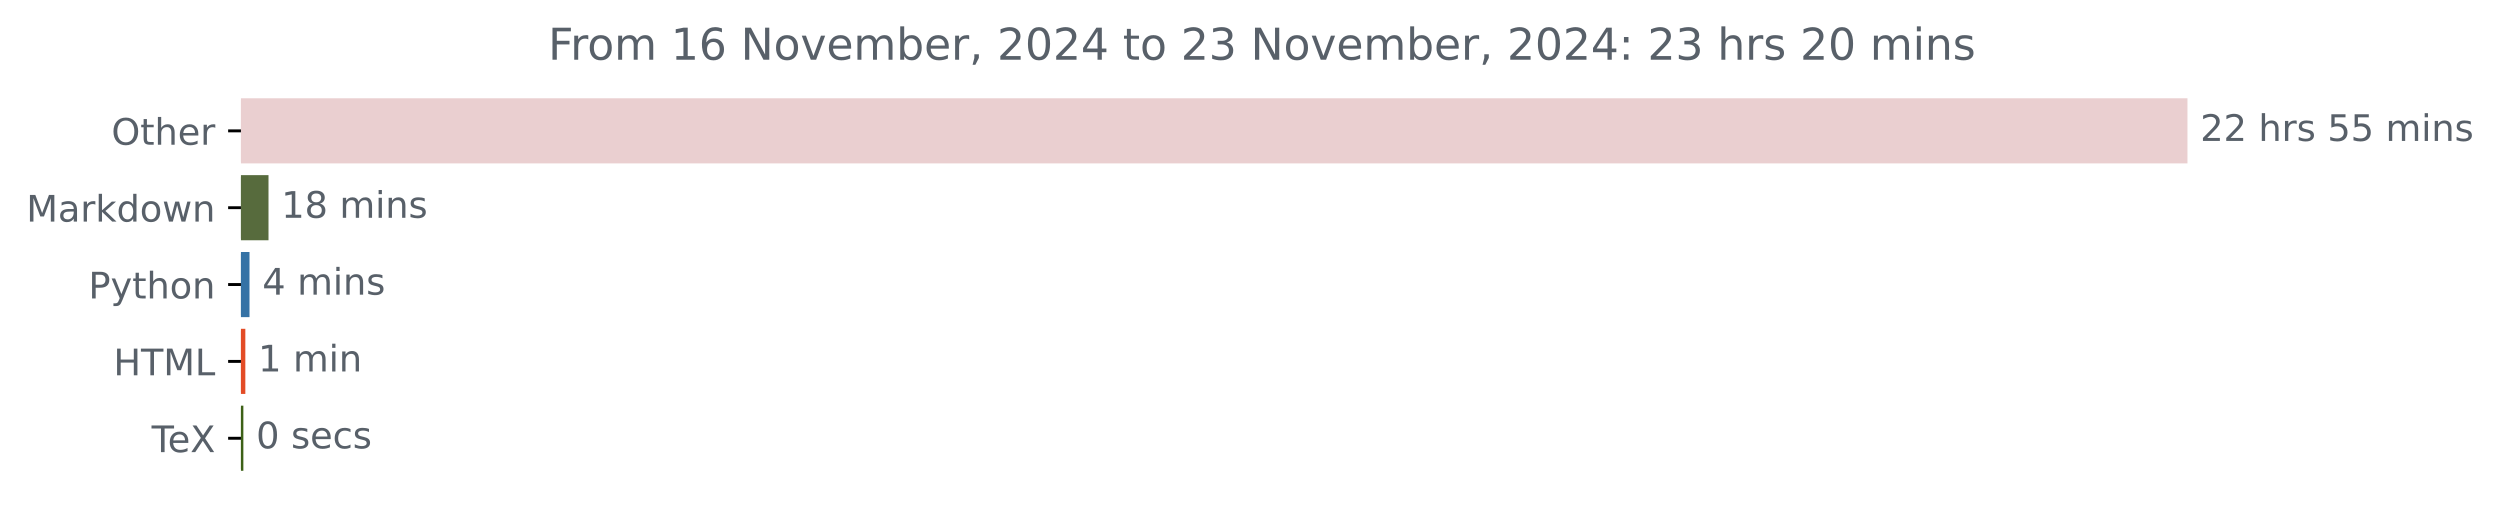
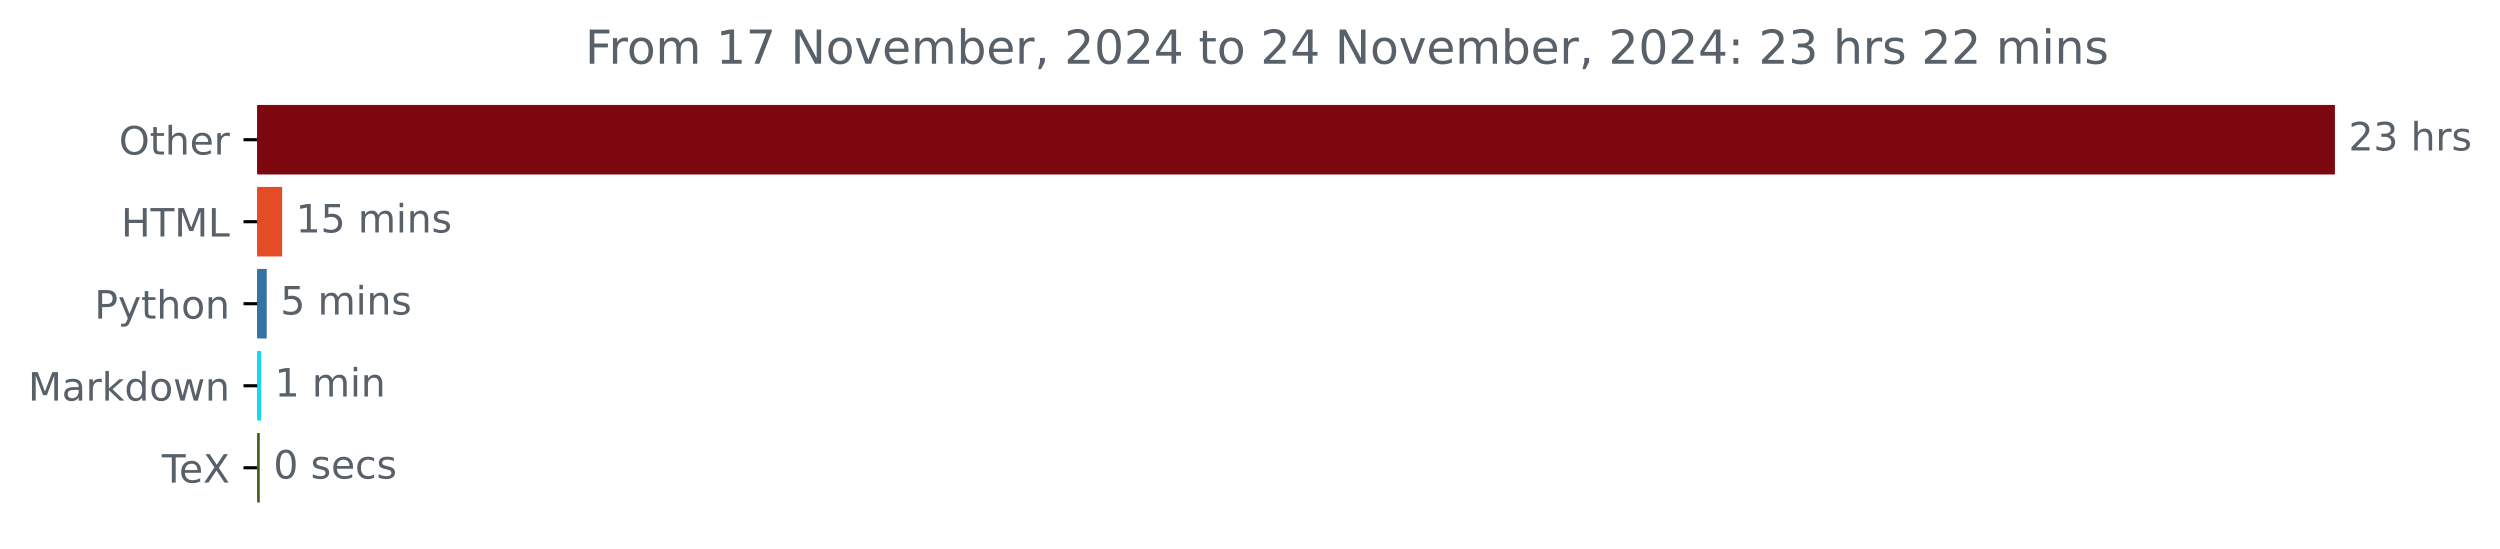
- <svg xmlns="http://www.w3.org/2000/svg" xmlns:xlink="http://www.w3.org/1999/xlink" width="683.177pt" height="140.398pt" viewBox="0 0 683.177 140.398" version="1.1">
+ <svg xmlns="http://www.w3.org/2000/svg" xmlns:xlink="http://www.w3.org/1999/xlink" width="640.03pt" height="140.398pt" viewBox="0 0 640.03 140.398" version="1.1">
  <defs>
    <style type="text/css">*{stroke-linejoin: round; stroke-linecap: butt}</style>
  </defs>
  <g id="figure_1">
    <g id="patch_1">
-       <path d="M 0 140.398  L 683.177 140.398  L 683.177 0  L 0 0  L 0 140.398  z " style="fill: none" />
+       <path d="M 0 140.398  L 640.03 140.398  L 640.03 0  L 0 0  L 0 140.398  z " style="fill: none" />
    </g>
    <g id="axes_1">
      <g id="patch_2">
-         <path d="M 65.841 27.358  L 597.269 27.358  L 597.269 44.158  L 65.841 44.158  z " clip-path="url(#p6b2991150c)" style="fill: #eacfd0; stroke: #eacfd0; stroke-linejoin: miter" />
+         <path d="M 65.841 27.358  L 597.269 27.358  L 597.269 44.158  L 65.841 44.158  z " clip-path="url(#p80f9302167)" style="fill: #7c070f; stroke: #7c070f; stroke-linejoin: miter" />
      </g>
      <g id="patch_3">
-         <path d="M 65.841 48.358  L 72.876 48.358  L 72.876 65.158  L 65.841 65.158  z " clip-path="url(#p6b2991150c)" style="fill: #576b3d; stroke: #576b3d; stroke-linejoin: miter" />
+         <path d="M 65.841 48.358  L 71.726 48.358  L 71.726 65.158  L 65.841 65.158  z " clip-path="url(#p80f9302167)" style="fill: #e34c26; stroke: #e34c26; stroke-linejoin: miter" />
      </g>
      <g id="patch_4">
-         <path d="M 65.841 69.358  L 67.681 69.358  L 67.681 86.158  L 65.841 86.158  z " clip-path="url(#p6b2991150c)" style="fill: #3572a5; stroke: #3572a5; stroke-linejoin: miter" />
+         <path d="M 65.841 69.358  L 67.784 69.358  L 67.784 86.158  L 65.841 86.158  z " clip-path="url(#p80f9302167)" style="fill: #3572a5; stroke: #3572a5; stroke-linejoin: miter" />
      </g>
      <g id="patch_5">
-         <path d="M 65.841 90.358  L 66.544 90.358  L 66.544 107.158  L 65.841 107.158  z " clip-path="url(#p6b2991150c)" style="fill: #e34c26; stroke: #e34c26; stroke-linejoin: miter" />
+         <path d="M 65.841 90.358  L 66.327 90.358  L 66.327 107.158  L 65.841 107.158  z " clip-path="url(#p80f9302167)" style="fill: #11d8f6; stroke: #11d8f6; stroke-linejoin: miter" />
      </g>
      <g id="patch_6">
-         <path d="M 65.841 111.358  L 66.003 111.358  L 66.003 128.158  L 65.841 128.158  z " clip-path="url(#p6b2991150c)" style="fill: #3d6117; stroke: #3d6117; stroke-linejoin: miter" />
+         <path d="M 65.841 111.358  L 66.003 111.358  L 66.003 128.158  L 65.841 128.158  z " clip-path="url(#p80f9302167)" style="fill: #3d6117; stroke: #3d6117; stroke-linejoin: miter" />
      </g>
      <g id="matplotlib.axis_1" />
      <g id="matplotlib.axis_2">
        <g id="ytick_1">
          <g id="line2d_1">
            <defs>
-               <path id="meda455f0bc" d="M 0 0  L -3.5 0  " style="stroke: #000000; stroke-width: 0.8" />
+               <path id="m6ab7ca5d8a" d="M 0 0  L -3.5 0  " style="stroke: #000000; stroke-width: 0.8" />
            </defs>
            <g>
-               <use xlink:href="#meda455f0bc" x="65.841" y="35.758" style="stroke: #000000; stroke-width: 0.8" />
+               <use xlink:href="#m6ab7ca5d8a" x="65.841" y="35.758" style="stroke: #000000; stroke-width: 0.8" />
            </g>
          </g>
          <g id="text_1">
            <g style="fill: #586069" transform="translate(30.44687 39.55734) scale(0.1 -0.1)">
              <defs>
                <path id="DejaVuSans-4f" d="M 2522 4238  Q 1834 4238 1429 3725  Q 1025 3213 1025 2328  Q 1025 1447 1429 934  Q 1834 422 2522 422  Q 3209 422 3611 934  Q 4013 1447 4013 2328  Q 4013 3213 3611 3725  Q 3209 4238 2522 4238  z M 2522 4750  Q 3503 4750 4090 4092  Q 4678 3434 4678 2328  Q 4678 1225 4090 567  Q 3503 -91 2522 -91  Q 1538 -91 948 565  Q 359 1222 359 2328  Q 359 3434 948 4092  Q 1538 4750 2522 4750  z " transform="scale(0.015625)" />
                <path id="DejaVuSans-74" d="M 1172 4494  L 1172 3500  L 2356 3500  L 2356 3053  L 1172 3053  L 1172 1153  Q 1172 725 1289 603  Q 1406 481 1766 481  L 2356 481  L 2356 0  L 1766 0  Q 1100 0 847 248  Q 594 497 594 1153  L 594 3053  L 172 3053  L 172 3500  L 594 3500  L 594 4494  L 1172 4494  z " transform="scale(0.015625)" />
                <path id="DejaVuSans-68" d="M 3513 2113  L 3513 0  L 2938 0  L 2938 2094  Q 2938 2591 2744 2837  Q 2550 3084 2163 3084  Q 1697 3084 1428 2787  Q 1159 2491 1159 1978  L 1159 0  L 581 0  L 581 4863  L 1159 4863  L 1159 2956  Q 1366 3272 1645 3428  Q 1925 3584 2291 3584  Q 2894 3584 3203 3211  Q 3513 2838 3513 2113  z " transform="scale(0.015625)" />
                <path id="DejaVuSans-65" d="M 3597 1894  L 3597 1613  L 953 1613  Q 991 1019 1311 708  Q 1631 397 2203 397  Q 2534 397 2845 478  Q 3156 559 3463 722  L 3463 178  Q 3153 47 2828 -22  Q 2503 -91 2169 -91  Q 1331 -91 842 396  Q 353 884 353 1716  Q 353 2575 817 3079  Q 1281 3584 2069 3584  Q 2775 3584 3186 3129  Q 3597 2675 3597 1894  z M 3022 2063  Q 3016 2534 2758 2815  Q 2500 3097 2075 3097  Q 1594 3097 1305 2825  Q 1016 2553 972 2059  L 3022 2063  z " transform="scale(0.015625)" />
                <path id="DejaVuSans-72" d="M 2631 2963  Q 2534 3019 2420 3045  Q 2306 3072 2169 3072  Q 1681 3072 1420 2755  Q 1159 2438 1159 1844  L 1159 0  L 581 0  L 581 3500  L 1159 3500  L 1159 2956  Q 1341 3275 1631 3429  Q 1922 3584 2338 3584  Q 2397 3584 2469 3576  Q 2541 3569 2628 3553  L 2631 2963  z " transform="scale(0.015625)" />
              </defs>
              <use xlink:href="#DejaVuSans-4f" />
              <use xlink:href="#DejaVuSans-74" x="78.711" />
              <use xlink:href="#DejaVuSans-68" x="117.92" />
              <use xlink:href="#DejaVuSans-65" x="181.299" />
              <use xlink:href="#DejaVuSans-72" x="242.822" />
            </g>
          </g>
        </g>
        <g id="ytick_2">
          <g id="line2d_2">
            <g>
-               <use xlink:href="#meda455f0bc" x="65.841" y="56.758" style="stroke: #000000; stroke-width: 0.8" />
+               <use xlink:href="#m6ab7ca5d8a" x="65.841" y="56.758" style="stroke: #000000; stroke-width: 0.8" />
            </g>
          </g>
          <g id="text_2">
-             <g style="fill: #586069" transform="translate(7.2 60.55734) scale(0.1 -0.1)">
-               <defs>
+             <g style="fill: #586069" transform="translate(31.0125 60.55734) scale(0.1 -0.1)">
+               <defs>
+                 <path id="DejaVuSans-48" d="M 628 4666  L 1259 4666  L 1259 2753  L 3553 2753  L 3553 4666  L 4184 4666  L 4184 0  L 3553 0  L 3553 2222  L 1259 2222  L 1259 0  L 628 0  L 628 4666  z " transform="scale(0.015625)" />
+                 <path id="DejaVuSans-54" d="M -19 4666  L 3928 4666  L 3928 4134  L 2272 4134  L 2272 0  L 1638 0  L 1638 4134  L -19 4134  L -19 4666  z " transform="scale(0.015625)" />
                <path id="DejaVuSans-4d" d="M 628 4666  L 1569 4666  L 2759 1491  L 3956 4666  L 4897 4666  L 4897 0  L 4281 0  L 4281 4097  L 3078 897  L 2444 897  L 1241 4097  L 1241 0  L 628 0  L 628 4666  z " transform="scale(0.015625)" />
+                 <path id="DejaVuSans-4c" d="M 628 4666  L 1259 4666  L 1259 531  L 3531 531  L 3531 0  L 628 0  L 628 4666  z " transform="scale(0.015625)" />
+               </defs>
+               <use xlink:href="#DejaVuSans-48" />
+               <use xlink:href="#DejaVuSans-54" x="75.195" />
+               <use xlink:href="#DejaVuSans-4d" x="136.279" />
+               <use xlink:href="#DejaVuSans-4c" x="222.559" />
+             </g>
+           </g>
+         </g>
+         <g id="ytick_3">
+           <g id="line2d_3">
+             <g>
+               <use xlink:href="#m6ab7ca5d8a" x="65.841" y="77.758" style="stroke: #000000; stroke-width: 0.8" />
+             </g>
+           </g>
+           <g id="text_3">
+             <g style="fill: #586069" transform="translate(24.17813 81.55734) scale(0.1 -0.1)">
+               <defs>
+                 <path id="DejaVuSans-50" d="M 1259 4147  L 1259 2394  L 2053 2394  Q 2494 2394 2734 2622  Q 2975 2850 2975 3272  Q 2975 3691 2734 3919  Q 2494 4147 2053 4147  L 1259 4147  z M 628 4666  L 2053 4666  Q 2838 4666 3239 4311  Q 3641 3956 3641 3272  Q 3641 2581 3239 2228  Q 2838 1875 2053 1875  L 1259 1875  L 1259 0  L 628 0  L 628 4666  z " transform="scale(0.015625)" />
+                 <path id="DejaVuSans-79" d="M 2059 -325  Q 1816 -950 1584 -1140  Q 1353 -1331 966 -1331  L 506 -1331  L 506 -850  L 844 -850  Q 1081 -850 1212 -737  Q 1344 -625 1503 -206  L 1606 56  L 191 3500  L 800 3500  L 1894 763  L 2988 3500  L 3597 3500  L 2059 -325  z " transform="scale(0.015625)" />
+                 <path id="DejaVuSans-6f" d="M 1959 3097  Q 1497 3097 1228 2736  Q 959 2375 959 1747  Q 959 1119 1226 758  Q 1494 397 1959 397  Q 2419 397 2687 759  Q 2956 1122 2956 1747  Q 2956 2369 2687 2733  Q 2419 3097 1959 3097  z M 1959 3584  Q 2709 3584 3137 3096  Q 3566 2609 3566 1747  Q 3566 888 3137 398  Q 2709 -91 1959 -91  Q 1206 -91 779 398  Q 353 888 353 1747  Q 353 2609 779 3096  Q 1206 3584 1959 3584  z " transform="scale(0.015625)" />
+                 <path id="DejaVuSans-6e" d="M 3513 2113  L 3513 0  L 2938 0  L 2938 2094  Q 2938 2591 2744 2837  Q 2550 3084 2163 3084  Q 1697 3084 1428 2787  Q 1159 2491 1159 1978  L 1159 0  L 581 0  L 581 3500  L 1159 3500  L 1159 2956  Q 1366 3272 1645 3428  Q 1925 3584 2291 3584  Q 2894 3584 3203 3211  Q 3513 2838 3513 2113  z " transform="scale(0.015625)" />
+               </defs>
+               <use xlink:href="#DejaVuSans-50" />
+               <use xlink:href="#DejaVuSans-79" x="60.303" />
+               <use xlink:href="#DejaVuSans-74" x="119.482" />
+               <use xlink:href="#DejaVuSans-68" x="158.691" />
+               <use xlink:href="#DejaVuSans-6f" x="222.07" />
+               <use xlink:href="#DejaVuSans-6e" x="283.252" />
+             </g>
+           </g>
+         </g>
+         <g id="ytick_4">
+           <g id="line2d_4">
+             <g>
+               <use xlink:href="#m6ab7ca5d8a" x="65.841" y="98.758" style="stroke: #000000; stroke-width: 0.8" />
+             </g>
+           </g>
+           <g id="text_4">
+             <g style="fill: #586069" transform="translate(7.2 102.5573) scale(0.1 -0.1)">
+               <defs>
                <path id="DejaVuSans-61" d="M 2194 1759  Q 1497 1759 1228 1600  Q 959 1441 959 1056  Q 959 750 1161 570  Q 1363 391 1709 391  Q 2188 391 2477 730  Q 2766 1069 2766 1631  L 2766 1759  L 2194 1759  z M 3341 1997  L 3341 0  L 2766 0  L 2766 531  Q 2569 213 2275 61  Q 1981 -91 1556 -91  Q 1019 -91 701 211  Q 384 513 384 1019  Q 384 1609 779 1909  Q 1175 2209 1959 2209  L 2766 2209  L 2766 2266  Q 2766 2663 2505 2880  Q 2244 3097 1772 3097  Q 1472 3097 1187 3025  Q 903 2953 641 2809  L 641 3341  Q 956 3463 1253 3523  Q 1550 3584 1831 3584  Q 2591 3584 2966 3190  Q 3341 2797 3341 1997  z " transform="scale(0.015625)" />
                <path id="DejaVuSans-6b" d="M 581 4863  L 1159 4863  L 1159 1991  L 2875 3500  L 3609 3500  L 1753 1863  L 3688 0  L 2938 0  L 1159 1709  L 1159 0  L 581 0  L 581 4863  z " transform="scale(0.015625)" />
                <path id="DejaVuSans-64" d="M 2906 2969  L 2906 4863  L 3481 4863  L 3481 0  L 2906 0  L 2906 525  Q 2725 213 2448 61  Q 2172 -91 1784 -91  Q 1150 -91 751 415  Q 353 922 353 1747  Q 353 2572 751 3078  Q 1150 3584 1784 3584  Q 2172 3584 2448 3432  Q 2725 3281 2906 2969  z M 947 1747  Q 947 1113 1208 752  Q 1469 391 1925 391  Q 2381 391 2643 752  Q 2906 1113 2906 1747  Q 2906 2381 2643 2742  Q 2381 3103 1925 3103  Q 1469 3103 1208 2742  Q 947 2381 947 1747  z " transform="scale(0.015625)" />
-                 <path id="DejaVuSans-6f" d="M 1959 3097  Q 1497 3097 1228 2736  Q 959 2375 959 1747  Q 959 1119 1226 758  Q 1494 397 1959 397  Q 2419 397 2687 759  Q 2956 1122 2956 1747  Q 2956 2369 2687 2733  Q 2419 3097 1959 3097  z M 1959 3584  Q 2709 3584 3137 3096  Q 3566 2609 3566 1747  Q 3566 888 3137 398  Q 2709 -91 1959 -91  Q 1206 -91 779 398  Q 353 888 353 1747  Q 353 2609 779 3096  Q 1206 3584 1959 3584  z " transform="scale(0.015625)" />
                <path id="DejaVuSans-77" d="M 269 3500  L 844 3500  L 1563 769  L 2278 3500  L 2956 3500  L 3675 769  L 4391 3500  L 4966 3500  L 4050 0  L 3372 0  L 2619 2869  L 1863 0  L 1184 0  L 269 3500  z " transform="scale(0.015625)" />
-                 <path id="DejaVuSans-6e" d="M 3513 2113  L 3513 0  L 2938 0  L 2938 2094  Q 2938 2591 2744 2837  Q 2550 3084 2163 3084  Q 1697 3084 1428 2787  Q 1159 2491 1159 1978  L 1159 0  L 581 0  L 581 3500  L 1159 3500  L 1159 2956  Q 1366 3272 1645 3428  Q 1925 3584 2291 3584  Q 2894 3584 3203 3211  Q 3513 2838 3513 2113  z " transform="scale(0.015625)" />
              </defs>
              <use xlink:href="#DejaVuSans-4d" />
              <use xlink:href="#DejaVuSans-61" x="86.279" />
              <use xlink:href="#DejaVuSans-72" x="147.559" />
              <use xlink:href="#DejaVuSans-6b" x="188.672" />
              <use xlink:href="#DejaVuSans-64" x="246.582" />
              <use xlink:href="#DejaVuSans-6f" x="310.059" />
              <use xlink:href="#DejaVuSans-77" x="371.24" />
              <use xlink:href="#DejaVuSans-6e" x="453.027" />
            </g>
          </g>
        </g>
-         <g id="ytick_3">
-           <g id="line2d_3">
-             <g>
-               <use xlink:href="#meda455f0bc" x="65.841" y="77.758" style="stroke: #000000; stroke-width: 0.8" />
-             </g>
-           </g>
-           <g id="text_3">
-             <g style="fill: #586069" transform="translate(24.17813 81.55734) scale(0.1 -0.1)">
-               <defs>
-                 <path id="DejaVuSans-50" d="M 1259 4147  L 1259 2394  L 2053 2394  Q 2494 2394 2734 2622  Q 2975 2850 2975 3272  Q 2975 3691 2734 3919  Q 2494 4147 2053 4147  L 1259 4147  z M 628 4666  L 2053 4666  Q 2838 4666 3239 4311  Q 3641 3956 3641 3272  Q 3641 2581 3239 2228  Q 2838 1875 2053 1875  L 1259 1875  L 1259 0  L 628 0  L 628 4666  z " transform="scale(0.015625)" />
-                 <path id="DejaVuSans-79" d="M 2059 -325  Q 1816 -950 1584 -1140  Q 1353 -1331 966 -1331  L 506 -1331  L 506 -850  L 844 -850  Q 1081 -850 1212 -737  Q 1344 -625 1503 -206  L 1606 56  L 191 3500  L 800 3500  L 1894 763  L 2988 3500  L 3597 3500  L 2059 -325  z " transform="scale(0.015625)" />
-               </defs>
-               <use xlink:href="#DejaVuSans-50" />
-               <use xlink:href="#DejaVuSans-79" x="60.303" />
-               <use xlink:href="#DejaVuSans-74" x="119.482" />
-               <use xlink:href="#DejaVuSans-68" x="158.691" />
-               <use xlink:href="#DejaVuSans-6f" x="222.07" />
-               <use xlink:href="#DejaVuSans-6e" x="283.252" />
-             </g>
-           </g>
-         </g>
-         <g id="ytick_4">
-           <g id="line2d_4">
-             <g>
-               <use xlink:href="#meda455f0bc" x="65.841" y="98.758" style="stroke: #000000; stroke-width: 0.8" />
-             </g>
-           </g>
-           <g id="text_4">
-             <g style="fill: #586069" transform="translate(31.0125 102.5573) scale(0.1 -0.1)">
-               <defs>
-                 <path id="DejaVuSans-48" d="M 628 4666  L 1259 4666  L 1259 2753  L 3553 2753  L 3553 4666  L 4184 4666  L 4184 0  L 3553 0  L 3553 2222  L 1259 2222  L 1259 0  L 628 0  L 628 4666  z " transform="scale(0.015625)" />
-                 <path id="DejaVuSans-54" d="M -19 4666  L 3928 4666  L 3928 4134  L 2272 4134  L 2272 0  L 1638 0  L 1638 4134  L -19 4134  L -19 4666  z " transform="scale(0.015625)" />
-                 <path id="DejaVuSans-4c" d="M 628 4666  L 1259 4666  L 1259 531  L 3531 531  L 3531 0  L 628 0  L 628 4666  z " transform="scale(0.015625)" />
-               </defs>
-               <use xlink:href="#DejaVuSans-48" />
-               <use xlink:href="#DejaVuSans-54" x="75.195" />
-               <use xlink:href="#DejaVuSans-4d" x="136.279" />
-               <use xlink:href="#DejaVuSans-4c" x="222.559" />
-             </g>
-           </g>
-         </g>
        <g id="ytick_5">
          <g id="line2d_5">
            <g>
-               <use xlink:href="#meda455f0bc" x="65.841" y="119.758" style="stroke: #000000; stroke-width: 0.8" />
+               <use xlink:href="#m6ab7ca5d8a" x="65.841" y="119.758" style="stroke: #000000; stroke-width: 0.8" />
            </g>
          </g>
          <g id="text_5">
            <g style="fill: #586069" transform="translate(41.42969 123.5573) scale(0.1 -0.1)">
              <defs>
                <path id="DejaVuSans-58" d="M 403 4666  L 1081 4666  L 2241 2931  L 3406 4666  L 4084 4666  L 2584 2425  L 4184 0  L 3506 0  L 2194 1984  L 872 0  L 191 0  L 1856 2491  L 403 4666  z " transform="scale(0.015625)" />
              </defs>
              <use xlink:href="#DejaVuSans-54" />
              <use xlink:href="#DejaVuSans-65" x="44.084" />
              <use xlink:href="#DejaVuSans-58" x="105.607" />
            </g>
          </g>
        </g>
      </g>
      <g id="text_6">
        <g style="fill: #586069" transform="translate(601.2692 38.5175) scale(0.1 -0.1)">
          <defs>
            <path id="DejaVuSans-32" d="M 1228 531  L 3431 531  L 3431 0  L 469 0  L 469 531  Q 828 903 1448 1529  Q 2069 2156 2228 2338  Q 2531 2678 2651 2914  Q 2772 3150 2772 3378  Q 2772 3750 2511 3984  Q 2250 4219 1831 4219  Q 1534 4219 1204 4116  Q 875 4013 500 3803  L 500 4441  Q 881 4594 1212 4672  Q 1544 4750 1819 4750  Q 2544 4750 2975 4387  Q 3406 4025 3406 3419  Q 3406 3131 3298 2873  Q 3191 2616 2906 2266  Q 2828 2175 2409 1742  Q 1991 1309 1228 531  z " transform="scale(0.015625)" />
+             <path id="DejaVuSans-33" d="M 2597 2516  Q 3050 2419 3304 2112  Q 3559 1806 3559 1356  Q 3559 666 3084 287  Q 2609 -91 1734 -91  Q 1441 -91 1130 -33  Q 819 25 488 141  L 488 750  Q 750 597 1062 519  Q 1375 441 1716 441  Q 2309 441 2620 675  Q 2931 909 2931 1356  Q 2931 1769 2642 2001  Q 2353 2234 1838 2234  L 1294 2234  L 1294 2753  L 1863 2753  Q 2328 2753 2575 2939  Q 2822 3125 2822 3475  Q 2822 3834 2567 4026  Q 2313 4219 1838 4219  Q 1578 4219 1281 4162  Q 984 4106 628 3988  L 628 4550  Q 988 4650 1302 4700  Q 1616 4750 1894 4750  Q 2613 4750 3031 4423  Q 3450 4097 3450 3541  Q 3450 3153 3228 2886  Q 3006 2619 2597 2516  z " transform="scale(0.015625)" />
            <path id="DejaVuSans-20" transform="scale(0.015625)" />
            <path id="DejaVuSans-73" d="M 2834 3397  L 2834 2853  Q 2591 2978 2328 3040  Q 2066 3103 1784 3103  Q 1356 3103 1142 2972  Q 928 2841 928 2578  Q 928 2378 1081 2264  Q 1234 2150 1697 2047  L 1894 2003  Q 2506 1872 2764 1633  Q 3022 1394 3022 966  Q 3022 478 2636 193  Q 2250 -91 1575 -91  Q 1294 -91 989 -36  Q 684 19 347 128  L 347 722  Q 666 556 975 473  Q 1284 391 1588 391  Q 1994 391 2212 530  Q 2431 669 2431 922  Q 2431 1156 2273 1281  Q 2116 1406 1581 1522  L 1381 1569  Q 847 1681 609 1914  Q 372 2147 372 2553  Q 372 3047 722 3315  Q 1072 3584 1716 3584  Q 2034 3584 2315 3537  Q 2597 3491 2834 3397  z " transform="scale(0.015625)" />
-             <path id="DejaVuSans-35" d="M 691 4666  L 3169 4666  L 3169 4134  L 1269 4134  L 1269 2991  Q 1406 3038 1543 3061  Q 1681 3084 1819 3084  Q 2600 3084 3056 2656  Q 3513 2228 3513 1497  Q 3513 744 3044 326  Q 2575 -91 1722 -91  Q 1428 -91 1123 -41  Q 819 9 494 109  L 494 744  Q 775 591 1075 516  Q 1375 441 1709 441  Q 2250 441 2565 725  Q 2881 1009 2881 1497  Q 2881 1984 2565 2268  Q 2250 2553 1709 2553  Q 1456 2553 1204 2497  Q 953 2441 691 2322  L 691 4666  z " transform="scale(0.015625)" />
-             <path id="DejaVuSans-6d" d="M 3328 2828  Q 3544 3216 3844 3400  Q 4144 3584 4550 3584  Q 5097 3584 5394 3201  Q 5691 2819 5691 2113  L 5691 0  L 5113 0  L 5113 2094  Q 5113 2597 4934 2840  Q 4756 3084 4391 3084  Q 3944 3084 3684 2787  Q 3425 2491 3425 1978  L 3425 0  L 2847 0  L 2847 2094  Q 2847 2600 2669 2842  Q 2491 3084 2119 3084  Q 1678 3084 1418 2786  Q 1159 2488 1159 1978  L 1159 0  L 581 0  L 581 3500  L 1159 3500  L 1159 2956  Q 1356 3278 1631 3431  Q 1906 3584 2284 3584  Q 2666 3584 2933 3390  Q 3200 3197 3328 2828  z " transform="scale(0.015625)" />
-             <path id="DejaVuSans-69" d="M 603 3500  L 1178 3500  L 1178 0  L 603 0  L 603 3500  z M 603 4863  L 1178 4863  L 1178 4134  L 603 4134  L 603 4863  z " transform="scale(0.015625)" />
          </defs>
          <use xlink:href="#DejaVuSans-32" />
-           <use xlink:href="#DejaVuSans-32" x="63.623" />
+           <use xlink:href="#DejaVuSans-33" x="63.623" />
          <use xlink:href="#DejaVuSans-20" x="127.246" />
          <use xlink:href="#DejaVuSans-68" x="159.033" />
          <use xlink:href="#DejaVuSans-72" x="222.412" />
          <use xlink:href="#DejaVuSans-73" x="263.525" />
-           <use xlink:href="#DejaVuSans-20" x="315.625" />
-           <use xlink:href="#DejaVuSans-35" x="347.412" />
-           <use xlink:href="#DejaVuSans-35" x="411.035" />
-           <use xlink:href="#DejaVuSans-20" x="474.658" />
-           <use xlink:href="#DejaVuSans-6d" x="506.445" />
-           <use xlink:href="#DejaVuSans-69" x="603.857" />
-           <use xlink:href="#DejaVuSans-6e" x="631.641" />
-           <use xlink:href="#DejaVuSans-73" x="695.02" />
        </g>
      </g>
      <g id="text_7">
-         <g style="fill: #586069" transform="translate(76.87583 59.5175) scale(0.1 -0.1)">
+         <g style="fill: #586069" transform="translate(75.72559 59.5175) scale(0.1 -0.1)">
          <defs>
            <path id="DejaVuSans-31" d="M 794 531  L 1825 531  L 1825 4091  L 703 3866  L 703 4441  L 1819 4666  L 2450 4666  L 2450 531  L 3481 531  L 3481 0  L 794 0  L 794 531  z " transform="scale(0.015625)" />
-             <path id="DejaVuSans-38" d="M 2034 2216  Q 1584 2216 1326 1975  Q 1069 1734 1069 1313  Q 1069 891 1326 650  Q 1584 409 2034 409  Q 2484 409 2743 651  Q 3003 894 3003 1313  Q 3003 1734 2745 1975  Q 2488 2216 2034 2216  z M 1403 2484  Q 997 2584 770 2862  Q 544 3141 544 3541  Q 544 4100 942 4425  Q 1341 4750 2034 4750  Q 2731 4750 3128 4425  Q 3525 4100 3525 3541  Q 3525 3141 3298 2862  Q 3072 2584 2669 2484  Q 3125 2378 3379 2068  Q 3634 1759 3634 1313  Q 3634 634 3220 271  Q 2806 -91 2034 -91  Q 1263 -91 848 271  Q 434 634 434 1313  Q 434 1759 690 2068  Q 947 2378 1403 2484  z M 1172 3481  Q 1172 3119 1398 2916  Q 1625 2713 2034 2713  Q 2441 2713 2670 2916  Q 2900 3119 2900 3481  Q 2900 3844 2670 4047  Q 2441 4250 2034 4250  Q 1625 4250 1398 4047  Q 1172 3844 1172 3481  z " transform="scale(0.015625)" />
+             <path id="DejaVuSans-35" d="M 691 4666  L 3169 4666  L 3169 4134  L 1269 4134  L 1269 2991  Q 1406 3038 1543 3061  Q 1681 3084 1819 3084  Q 2600 3084 3056 2656  Q 3513 2228 3513 1497  Q 3513 744 3044 326  Q 2575 -91 1722 -91  Q 1428 -91 1123 -41  Q 819 9 494 109  L 494 744  Q 775 591 1075 516  Q 1375 441 1709 441  Q 2250 441 2565 725  Q 2881 1009 2881 1497  Q 2881 1984 2565 2268  Q 2250 2553 1709 2553  Q 1456 2553 1204 2497  Q 953 2441 691 2322  L 691 4666  z " transform="scale(0.015625)" />
+             <path id="DejaVuSans-6d" d="M 3328 2828  Q 3544 3216 3844 3400  Q 4144 3584 4550 3584  Q 5097 3584 5394 3201  Q 5691 2819 5691 2113  L 5691 0  L 5113 0  L 5113 2094  Q 5113 2597 4934 2840  Q 4756 3084 4391 3084  Q 3944 3084 3684 2787  Q 3425 2491 3425 1978  L 3425 0  L 2847 0  L 2847 2094  Q 2847 2600 2669 2842  Q 2491 3084 2119 3084  Q 1678 3084 1418 2786  Q 1159 2488 1159 1978  L 1159 0  L 581 0  L 581 3500  L 1159 3500  L 1159 2956  Q 1356 3278 1631 3431  Q 1906 3584 2284 3584  Q 2666 3584 2933 3390  Q 3200 3197 3328 2828  z " transform="scale(0.015625)" />
+             <path id="DejaVuSans-69" d="M 603 3500  L 1178 3500  L 1178 0  L 603 0  L 603 3500  z M 603 4863  L 1178 4863  L 1178 4134  L 603 4134  L 603 4863  z " transform="scale(0.015625)" />
          </defs>
          <use xlink:href="#DejaVuSans-31" />
-           <use xlink:href="#DejaVuSans-38" x="63.623" />
+           <use xlink:href="#DejaVuSans-35" x="63.623" />
          <use xlink:href="#DejaVuSans-20" x="127.246" />
          <use xlink:href="#DejaVuSans-6d" x="159.033" />
          <use xlink:href="#DejaVuSans-69" x="256.445" />
          <use xlink:href="#DejaVuSans-6e" x="284.229" />
          <use xlink:href="#DejaVuSans-73" x="347.607" />
        </g>
      </g>
      <g id="text_8">
-         <g style="fill: #586069" transform="translate(71.6806 80.5175) scale(0.1 -0.1)">
-           <defs>
-             <path id="DejaVuSans-34" d="M 2419 4116  L 825 1625  L 2419 1625  L 2419 4116  z M 2253 4666  L 3047 4666  L 3047 1625  L 3713 1625  L 3713 1100  L 3047 1100  L 3047 0  L 2419 0  L 2419 1100  L 313 1100  L 313 1709  L 2253 4666  z " transform="scale(0.015625)" />
-           </defs>
-           <use xlink:href="#DejaVuSans-34" />
+         <g style="fill: #586069" transform="translate(71.78428 80.5175) scale(0.1 -0.1)">
+           <use xlink:href="#DejaVuSans-35" />
          <use xlink:href="#DejaVuSans-20" x="63.623" />
          <use xlink:href="#DejaVuSans-6d" x="95.41" />
          <use xlink:href="#DejaVuSans-69" x="192.822" />
          <use xlink:href="#DejaVuSans-6e" x="220.605" />
          <use xlink:href="#DejaVuSans-73" x="283.984" />
        </g>
      </g>
      <g id="text_9">
-         <g style="fill: #586069" transform="translate(70.54415 101.5175) scale(0.1 -0.1)">
+         <g style="fill: #586069" transform="translate(70.32654 101.5175) scale(0.1 -0.1)">
          <use xlink:href="#DejaVuSans-31" />
          <use xlink:href="#DejaVuSans-20" x="63.623" />
          <use xlink:href="#DejaVuSans-6d" x="95.41" />
          <use xlink:href="#DejaVuSans-69" x="192.822" />
          <use xlink:href="#DejaVuSans-6e" x="220.605" />
        </g>
      </g>
      <g id="text_10">
-         <g style="fill: #586069" transform="translate(70.00298 122.5175) scale(0.1 -0.1)">
+         <g style="fill: #586069" transform="translate(70.0026 122.5175) scale(0.1 -0.1)">
          <defs>
            <path id="DejaVuSans-30" d="M 2034 4250  Q 1547 4250 1301 3770  Q 1056 3291 1056 2328  Q 1056 1369 1301 889  Q 1547 409 2034 409  Q 2525 409 2770 889  Q 3016 1369 3016 2328  Q 3016 3291 2770 3770  Q 2525 4250 2034 4250  z M 2034 4750  Q 2819 4750 3233 4129  Q 3647 3509 3647 2328  Q 3647 1150 3233 529  Q 2819 -91 2034 -91  Q 1250 -91 836 529  Q 422 1150 422 2328  Q 422 3509 836 4129  Q 1250 4750 2034 4750  z " transform="scale(0.015625)" />
            <path id="DejaVuSans-63" d="M 3122 3366  L 3122 2828  Q 2878 2963 2633 3030  Q 2388 3097 2138 3097  Q 1578 3097 1268 2742  Q 959 2388 959 1747  Q 959 1106 1268 751  Q 1578 397 2138 397  Q 2388 397 2633 464  Q 2878 531 3122 666  L 3122 134  Q 2881 22 2623 -34  Q 2366 -91 2075 -91  Q 1284 -91 818 406  Q 353 903 353 1747  Q 353 2603 823 3093  Q 1294 3584 2113 3584  Q 2378 3584 2631 3529  Q 2884 3475 3122 3366  z " transform="scale(0.015625)" />
          </defs>
          <use xlink:href="#DejaVuSans-30" />
          <use xlink:href="#DejaVuSans-20" x="63.623" />
          <use xlink:href="#DejaVuSans-73" x="95.41" />
          <use xlink:href="#DejaVuSans-65" x="147.51" />
          <use xlink:href="#DejaVuSans-63" x="209.033" />
          <use xlink:href="#DejaVuSans-73" x="264.014" />
        </g>
      </g>
      <g id="text_11">
        <g style="fill: #586069" transform="translate(149.7994 16.31812) scale(0.12 -0.12)">
          <defs>
            <path id="DejaVuSans-46" d="M 628 4666  L 3309 4666  L 3309 4134  L 1259 4134  L 1259 2759  L 3109 2759  L 3109 2228  L 1259 2228  L 1259 0  L 628 0  L 628 4666  z " transform="scale(0.015625)" />
-             <path id="DejaVuSans-36" d="M 2113 2584  Q 1688 2584 1439 2293  Q 1191 2003 1191 1497  Q 1191 994 1439 701  Q 1688 409 2113 409  Q 2538 409 2786 701  Q 3034 994 3034 1497  Q 3034 2003 2786 2293  Q 2538 2584 2113 2584  z M 3366 4563  L 3366 3988  Q 3128 4100 2886 4159  Q 2644 4219 2406 4219  Q 1781 4219 1451 3797  Q 1122 3375 1075 2522  Q 1259 2794 1537 2939  Q 1816 3084 2150 3084  Q 2853 3084 3261 2657  Q 3669 2231 3669 1497  Q 3669 778 3244 343  Q 2819 -91 2113 -91  Q 1303 -91 875 529  Q 447 1150 447 2328  Q 447 3434 972 4092  Q 1497 4750 2381 4750  Q 2619 4750 2861 4703  Q 3103 4656 3366 4563  z " transform="scale(0.015625)" />
+             <path id="DejaVuSans-37" d="M 525 4666  L 3525 4666  L 3525 4397  L 1831 0  L 1172 0  L 2766 4134  L 525 4134  L 525 4666  z " transform="scale(0.015625)" />
            <path id="DejaVuSans-4e" d="M 628 4666  L 1478 4666  L 3547 763  L 3547 4666  L 4159 4666  L 4159 0  L 3309 0  L 1241 3903  L 1241 0  L 628 0  L 628 4666  z " transform="scale(0.015625)" />
            <path id="DejaVuSans-76" d="M 191 3500  L 800 3500  L 1894 563  L 2988 3500  L 3597 3500  L 2284 0  L 1503 0  L 191 3500  z " transform="scale(0.015625)" />
            <path id="DejaVuSans-62" d="M 3116 1747  Q 3116 2381 2855 2742  Q 2594 3103 2138 3103  Q 1681 3103 1420 2742  Q 1159 2381 1159 1747  Q 1159 1113 1420 752  Q 1681 391 2138 391  Q 2594 391 2855 752  Q 3116 1113 3116 1747  z M 1159 2969  Q 1341 3281 1617 3432  Q 1894 3584 2278 3584  Q 2916 3584 3314 3078  Q 3713 2572 3713 1747  Q 3713 922 3314 415  Q 2916 -91 2278 -91  Q 1894 -91 1617 61  Q 1341 213 1159 525  L 1159 0  L 581 0  L 581 4863  L 1159 4863  L 1159 2969  z " transform="scale(0.015625)" />
            <path id="DejaVuSans-2c" d="M 750 794  L 1409 794  L 1409 256  L 897 -744  L 494 -744  L 750 256  L 750 794  z " transform="scale(0.015625)" />
-             <path id="DejaVuSans-33" d="M 2597 2516  Q 3050 2419 3304 2112  Q 3559 1806 3559 1356  Q 3559 666 3084 287  Q 2609 -91 1734 -91  Q 1441 -91 1130 -33  Q 819 25 488 141  L 488 750  Q 750 597 1062 519  Q 1375 441 1716 441  Q 2309 441 2620 675  Q 2931 909 2931 1356  Q 2931 1769 2642 2001  Q 2353 2234 1838 2234  L 1294 2234  L 1294 2753  L 1863 2753  Q 2328 2753 2575 2939  Q 2822 3125 2822 3475  Q 2822 3834 2567 4026  Q 2313 4219 1838 4219  Q 1578 4219 1281 4162  Q 984 4106 628 3988  L 628 4550  Q 988 4650 1302 4700  Q 1616 4750 1894 4750  Q 2613 4750 3031 4423  Q 3450 4097 3450 3541  Q 3450 3153 3228 2886  Q 3006 2619 2597 2516  z " transform="scale(0.015625)" />
+             <path id="DejaVuSans-34" d="M 2419 4116  L 825 1625  L 2419 1625  L 2419 4116  z M 2253 4666  L 3047 4666  L 3047 1625  L 3713 1625  L 3713 1100  L 3047 1100  L 3047 0  L 2419 0  L 2419 1100  L 313 1100  L 313 1709  L 2253 4666  z " transform="scale(0.015625)" />
            <path id="DejaVuSans-3a" d="M 750 794  L 1409 794  L 1409 0  L 750 0  L 750 794  z M 750 3309  L 1409 3309  L 1409 2516  L 750 2516  L 750 3309  z " transform="scale(0.015625)" />
          </defs>
          <use xlink:href="#DejaVuSans-46" />
          <use xlink:href="#DejaVuSans-72" x="50.27" />
          <use xlink:href="#DejaVuSans-6f" x="89.133" />
          <use xlink:href="#DejaVuSans-6d" x="150.314" />
          <use xlink:href="#DejaVuSans-20" x="247.727" />
          <use xlink:href="#DejaVuSans-31" x="279.514" />
-           <use xlink:href="#DejaVuSans-36" x="343.137" />
+           <use xlink:href="#DejaVuSans-37" x="343.137" />
          <use xlink:href="#DejaVuSans-20" x="406.76" />
          <use xlink:href="#DejaVuSans-4e" x="438.547" />
          <use xlink:href="#DejaVuSans-6f" x="513.352" />
          <use xlink:href="#DejaVuSans-76" x="574.533" />
          <use xlink:href="#DejaVuSans-65" x="633.713" />
          <use xlink:href="#DejaVuSans-6d" x="695.236" />
          <use xlink:href="#DejaVuSans-62" x="792.648" />
          <use xlink:href="#DejaVuSans-65" x="856.125" />
          <use xlink:href="#DejaVuSans-72" x="917.648" />
          <use xlink:href="#DejaVuSans-2c" x="958.762" />
          <use xlink:href="#DejaVuSans-20" x="990.549" />
          <use xlink:href="#DejaVuSans-32" x="1022.336" />
          <use xlink:href="#DejaVuSans-30" x="1085.959" />
          <use xlink:href="#DejaVuSans-32" x="1149.582" />
          <use xlink:href="#DejaVuSans-34" x="1213.205" />
          <use xlink:href="#DejaVuSans-20" x="1276.828" />
          <use xlink:href="#DejaVuSans-74" x="1308.615" />
          <use xlink:href="#DejaVuSans-6f" x="1347.824" />
          <use xlink:href="#DejaVuSans-20" x="1409.006" />
          <use xlink:href="#DejaVuSans-32" x="1440.793" />
-           <use xlink:href="#DejaVuSans-33" x="1504.416" />
+           <use xlink:href="#DejaVuSans-34" x="1504.416" />
          <use xlink:href="#DejaVuSans-20" x="1568.039" />
          <use xlink:href="#DejaVuSans-4e" x="1599.826" />
          <use xlink:href="#DejaVuSans-6f" x="1674.631" />
          <use xlink:href="#DejaVuSans-76" x="1735.812" />
          <use xlink:href="#DejaVuSans-65" x="1794.992" />
          <use xlink:href="#DejaVuSans-6d" x="1856.516" />
          <use xlink:href="#DejaVuSans-62" x="1953.928" />
          <use xlink:href="#DejaVuSans-65" x="2017.404" />
          <use xlink:href="#DejaVuSans-72" x="2078.928" />
          <use xlink:href="#DejaVuSans-2c" x="2120.041" />
          <use xlink:href="#DejaVuSans-20" x="2151.828" />
          <use xlink:href="#DejaVuSans-32" x="2183.615" />
          <use xlink:href="#DejaVuSans-30" x="2247.238" />
          <use xlink:href="#DejaVuSans-32" x="2310.861" />
          <use xlink:href="#DejaVuSans-34" x="2374.484" />
          <use xlink:href="#DejaVuSans-3a" x="2438.107" />
          <use xlink:href="#DejaVuSans-20" x="2471.799" />
          <use xlink:href="#DejaVuSans-32" x="2503.586" />
          <use xlink:href="#DejaVuSans-33" x="2567.209" />
          <use xlink:href="#DejaVuSans-20" x="2630.832" />
          <use xlink:href="#DejaVuSans-68" x="2662.619" />
          <use xlink:href="#DejaVuSans-72" x="2725.998" />
          <use xlink:href="#DejaVuSans-73" x="2767.111" />
          <use xlink:href="#DejaVuSans-20" x="2819.211" />
          <use xlink:href="#DejaVuSans-32" x="2850.998" />
-           <use xlink:href="#DejaVuSans-30" x="2914.621" />
+           <use xlink:href="#DejaVuSans-32" x="2914.621" />
          <use xlink:href="#DejaVuSans-20" x="2978.244" />
          <use xlink:href="#DejaVuSans-6d" x="3010.031" />
          <use xlink:href="#DejaVuSans-69" x="3107.443" />
          <use xlink:href="#DejaVuSans-6e" x="3135.227" />
          <use xlink:href="#DejaVuSans-73" x="3198.605" />
        </g>
      </g>
    </g>
  </g>
  <defs>
-     <clipPath id="p6b2991150c">
+     <clipPath id="p80f9302167">
      <rect x="65.841" y="22.318" width="558" height="110.88" />
    </clipPath>
  </defs>
</svg>
